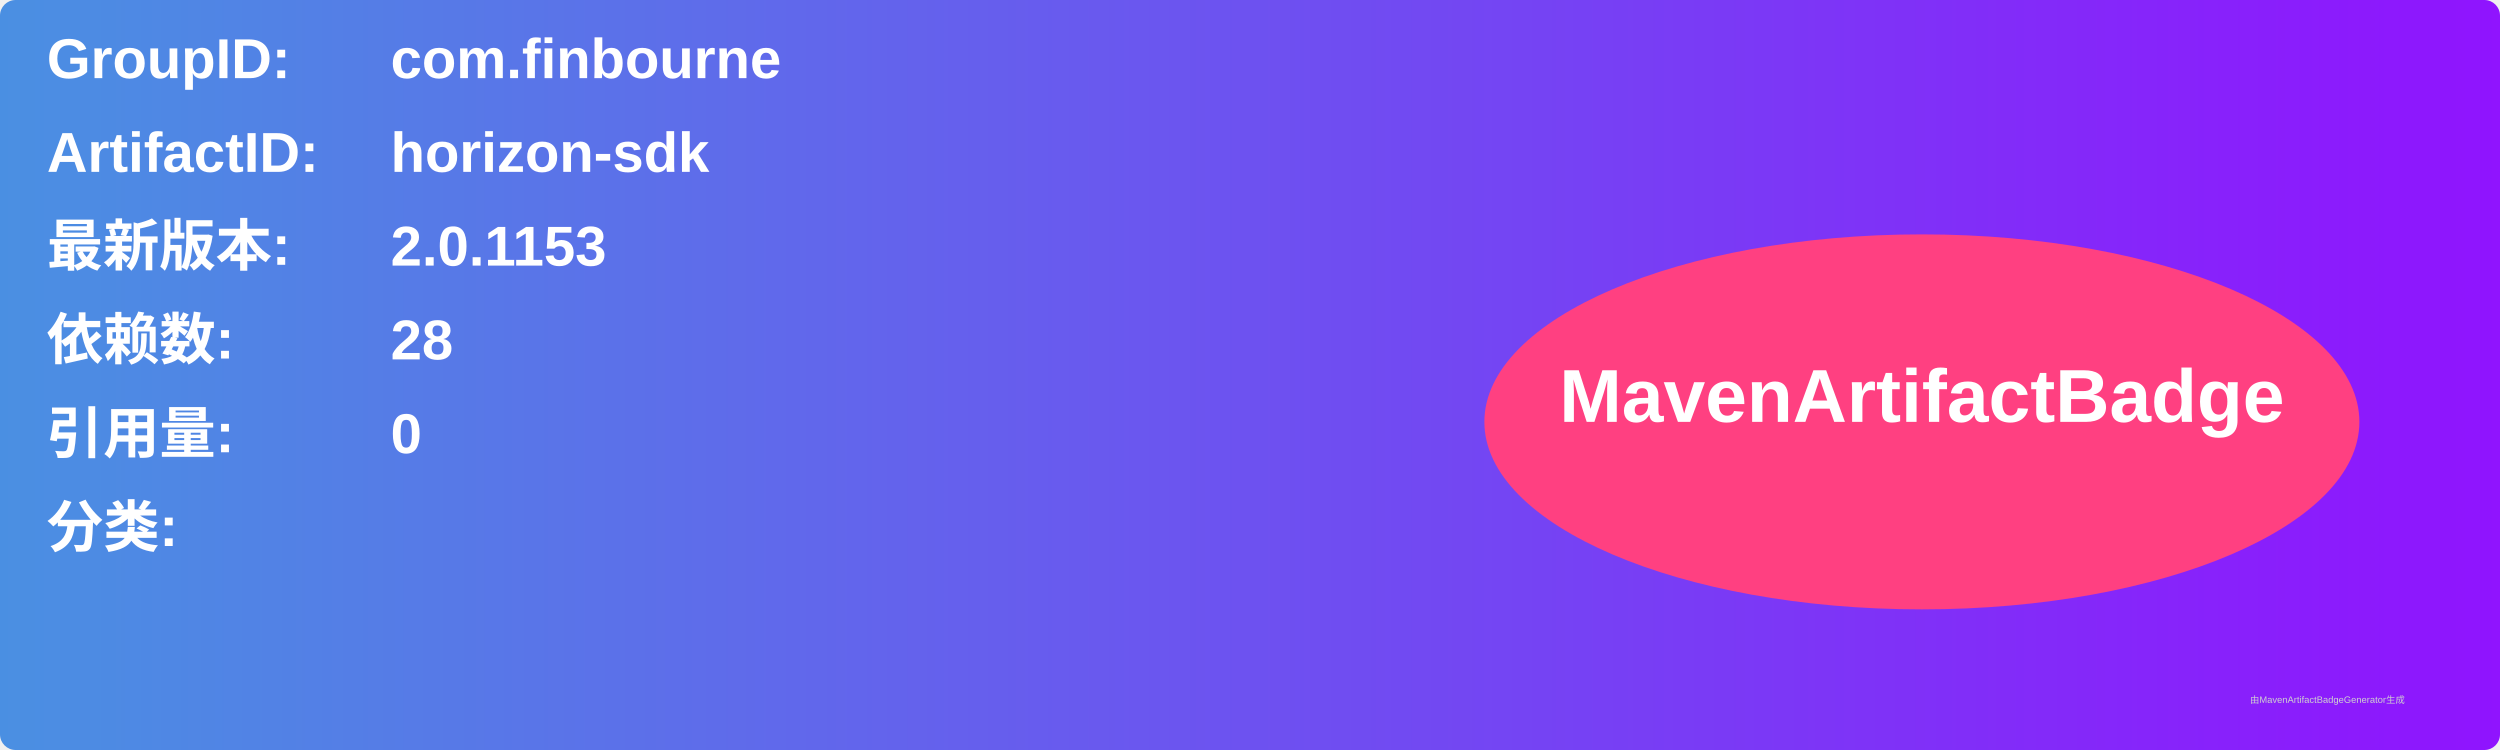
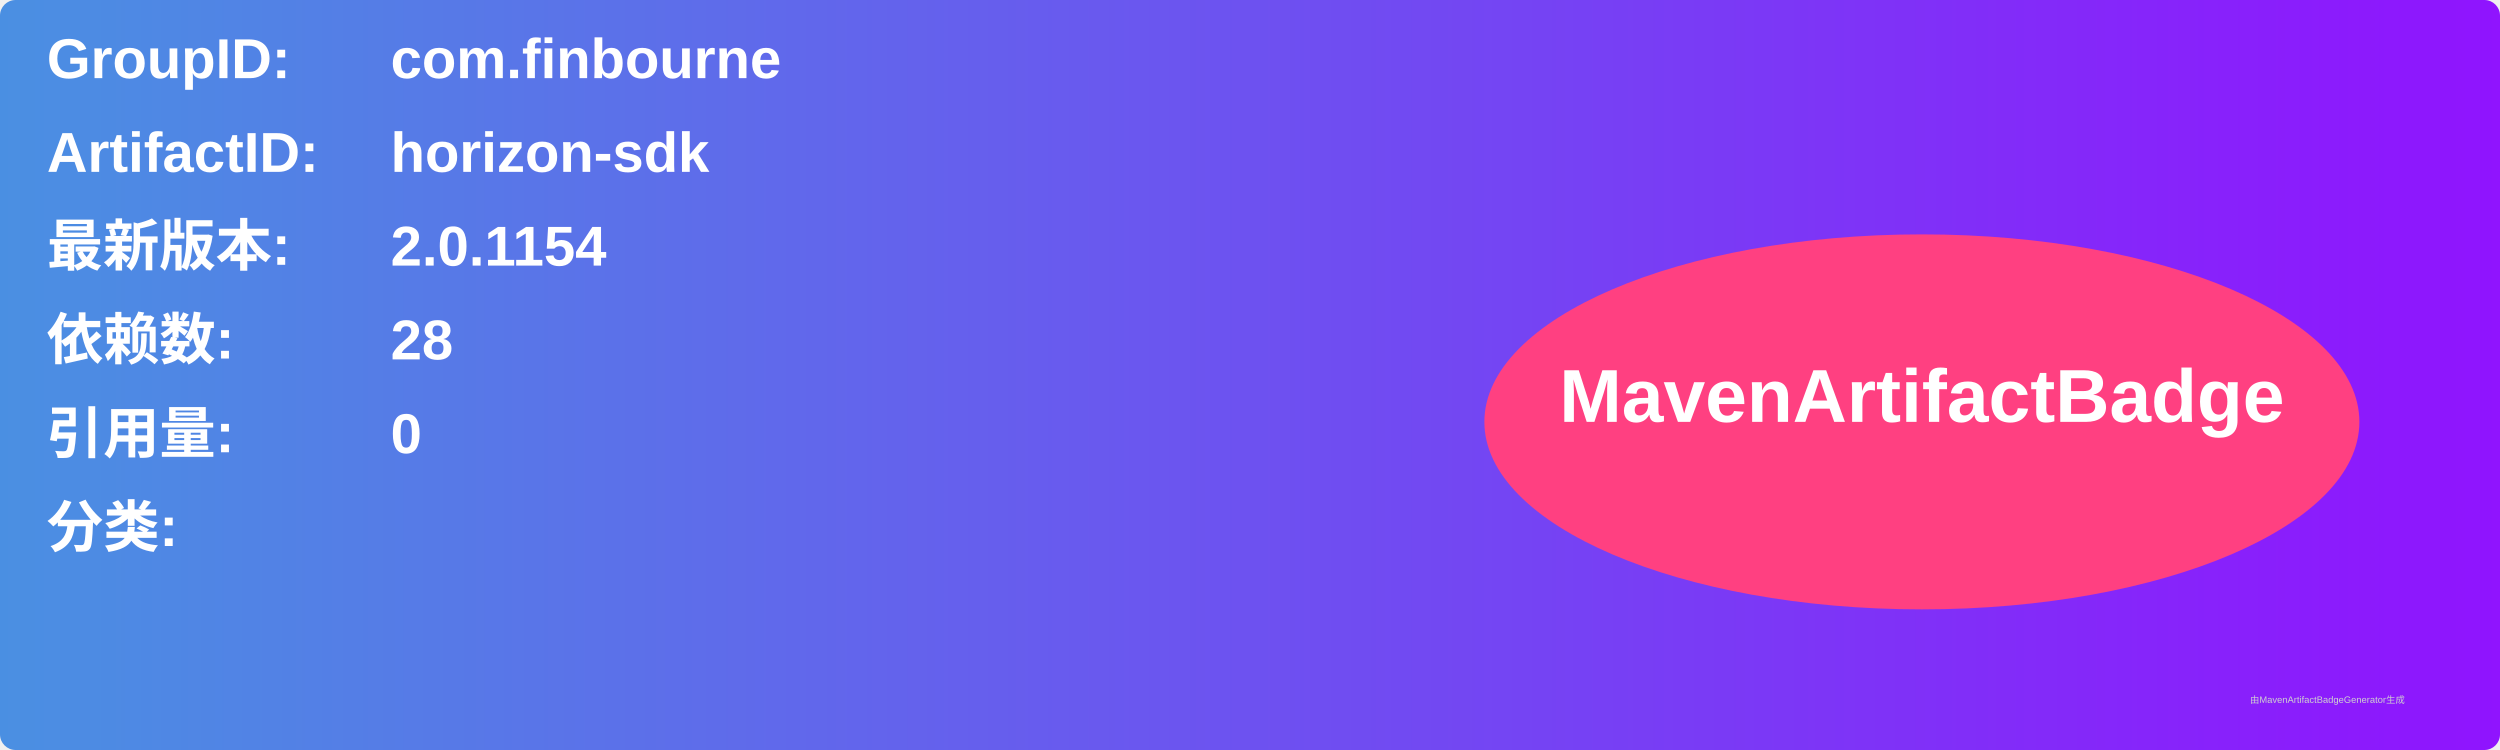
<svg xmlns="http://www.w3.org/2000/svg" width="800" height="240" viewBox="0 0 800 240">
  <linearGradient id="grad" x1="0%" y1="0%" x2="100%" y2="0%">
    <stop offset="0%" stop-color="#4a90e2" />
    <stop offset="100%" stop-color="#9013fe" />
  </linearGradient>
  <rect width="100%" height="100%" rx="5" ry="5" fill="url(#grad)" />
  <g transform="translate(15, 15)">
    <text x="0" y="10" font-family="Arial" font-size="18" fill="white" font-weight="bold" width="260">GroupID:</text>
    <text x="110" y="10" font-family="Arial" font-size="18" fill="white" font-weight="bold" width="460">com.finbourne</text>
    <text x="0" y="40" font-family="Arial" font-size="18" fill="white" font-weight="bold" width="260">ArtifactID:</text>
    <text x="110" y="40" font-family="Arial" font-size="18" fill="white" font-weight="bold" width="460">horizon-sdk</text>
    <text x="0" y="70" font-family="Arial" font-size="18" fill="white" font-weight="bold">最新版本:</text>
    <text x="110" y="70" font-family="Arial" font-size="18" fill="white" font-weight="bold">
-       <tspan font-weight="bold">2.0.1153</tspan>
+       <tspan font-weight="bold">2.0.1154</tspan>
    </text>
    <text x="0" y="100" font-family="Arial" font-size="18" fill="white" font-weight="bold">依赖数: </text>
    <text x="110" y="100" font-family="Arial" font-size="18" fill="white">
      <tspan font-weight="bold">28</tspan>
    </text>
    <text x="0" y="130" font-family="Arial" font-size="18" fill="white" font-weight="bold">引用量: </text>
    <text x="110" y="130" font-family="Arial" font-size="18" fill="white">
      <tspan font-weight="bold">0</tspan>
    </text>
    <text x="0" y="160" font-family="Arial" font-size="18" fill="white" font-weight="bold">分类:</text>
    <text x="10" y="190" font-family="Arial" font-size="10" fill="white">
      <tspan font-weight="bold" />
    </text>
    <ellipse cx="600" cy="120" rx="140" ry="60" fill="#ff4081" />
    <text x="600" y="120" text-anchor="middle" font-family="Arial" font-size="24" fill="white" font-weight="bold">MavenArtifactBadge</text>
  </g>
  <text x="720" y="225" font-family="Arial" font-size="3" fill="#d0d0d0">由MavenArtifactBadgeGenerator生成</text>
</svg>
